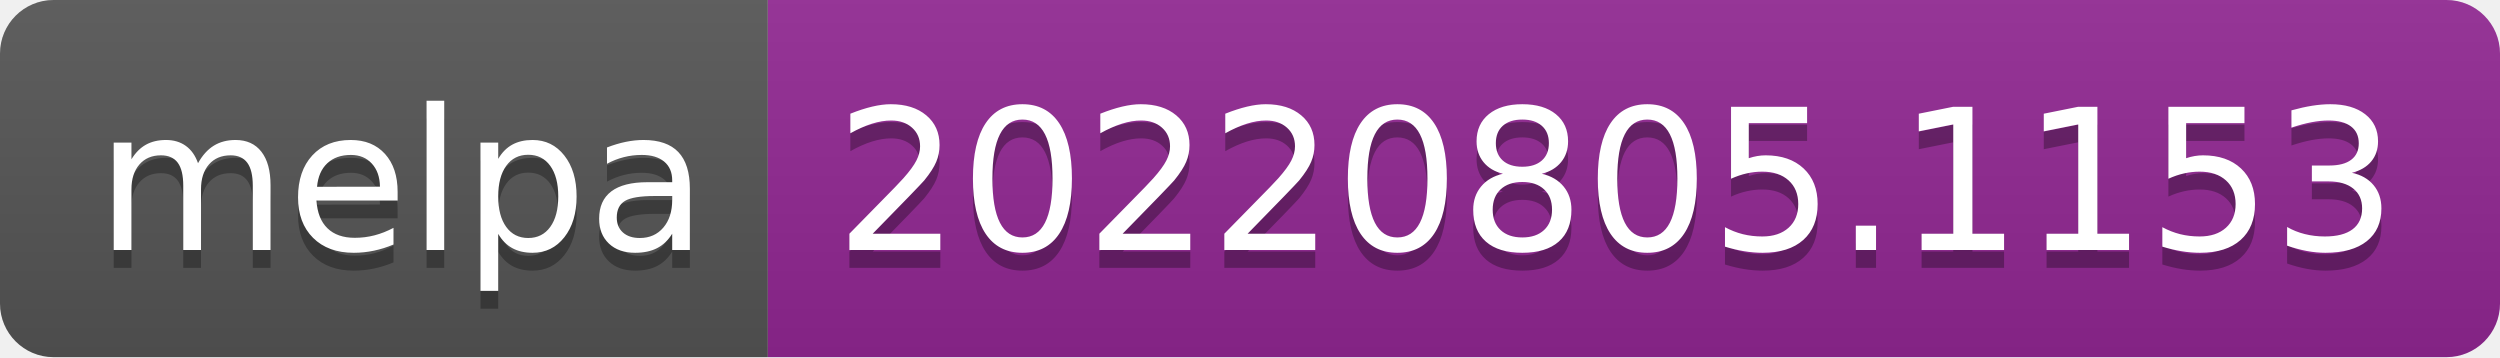
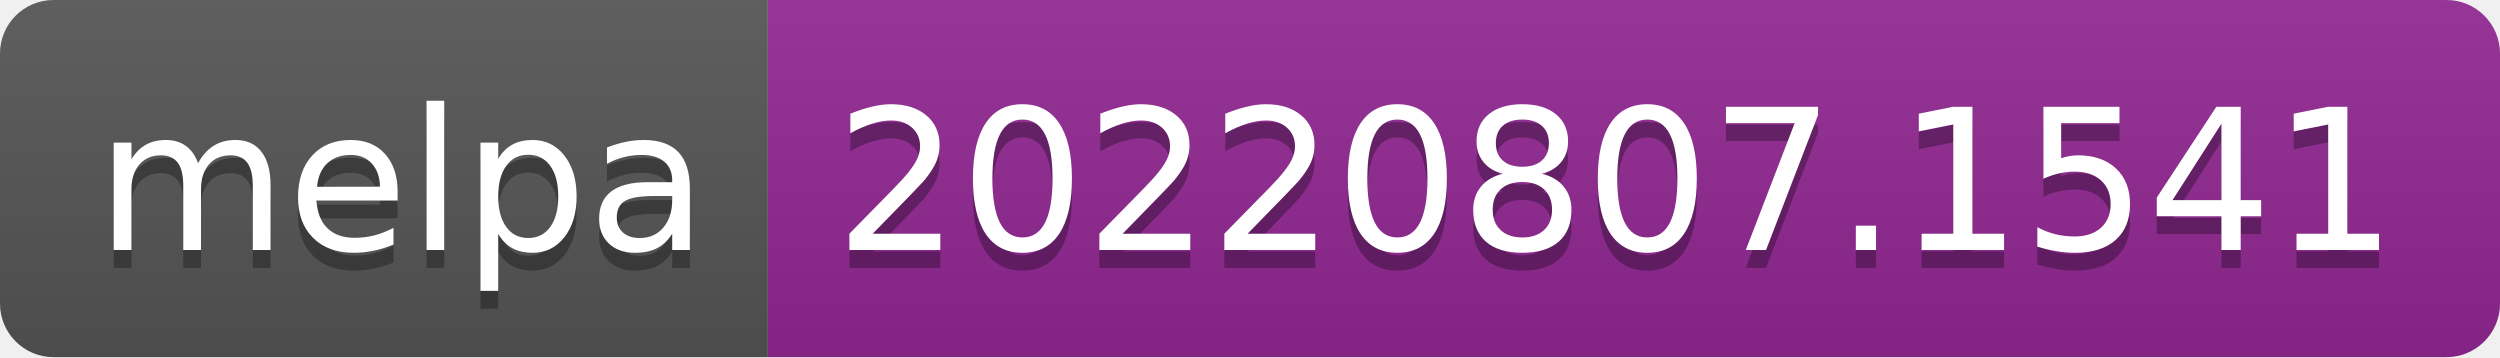
- <svg xmlns="http://www.w3.org/2000/svg" width="140" height="20" role="img" aria-label="melpa: 20220805.1153">
+ <svg xmlns="http://www.w3.org/2000/svg" width="140" height="20" role="img" aria-label="melpa: 20220807.1541">
  <linearGradient id="s" x2="0" y2="100%">
    <stop offset="0" stop-color="#bbb" stop-opacity=".1" />
    <stop offset="1" stop-opacity=".1" />
  </linearGradient>
  <clipPath id="r">
    <rect width="140" height="20" rx="3" fill="#fff" />
  </clipPath>
  <g clip-path="url(#r)">
    <rect width="43" height="20" fill="#555" />
    <rect x="43" width="97" height="20" fill="#922793" />
    <rect width="140" height="20" fill="url(#s)" />
  </g>
  <g fill="#fff" text-anchor="middle" font-family="Verdana,Geneva,DejaVu Sans,sans-serif" text-rendering="geometricPrecision" font-size="110">
    <text aria-hidden="true" x="225" y="150" fill="#010101" fill-opacity=".3" transform="scale(.1)" textLength="330">melpa</text>
    <text x="225" y="140" transform="scale(.1)" fill="#fff" textLength="330">melpa</text>
-     <text aria-hidden="true" x="905" y="150" fill="#010101" fill-opacity=".3" transform="scale(.1)" textLength="870">20220805.1153</text>
-     <text x="905" y="140" transform="scale(.1)" fill="#fff" textLength="870">20220805.1153</text>
+     <text aria-hidden="true" x="905" y="150" fill="#010101" fill-opacity=".3" transform="scale(.1)" textLength="870">20220807.1541</text>
+     <text x="905" y="140" transform="scale(.1)" fill="#fff" textLength="870">20220807.1541</text>
  </g>
</svg>
